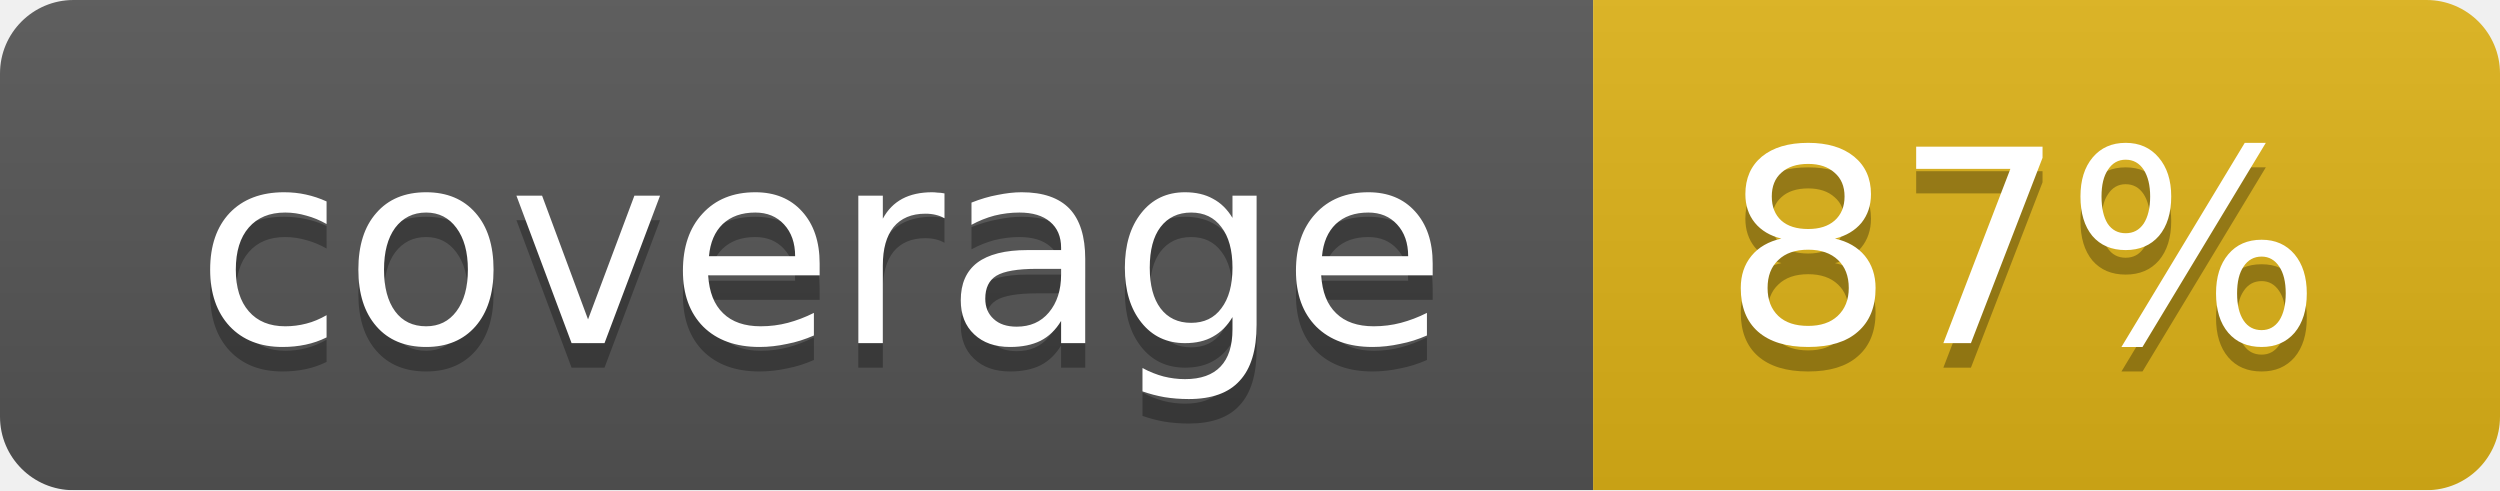
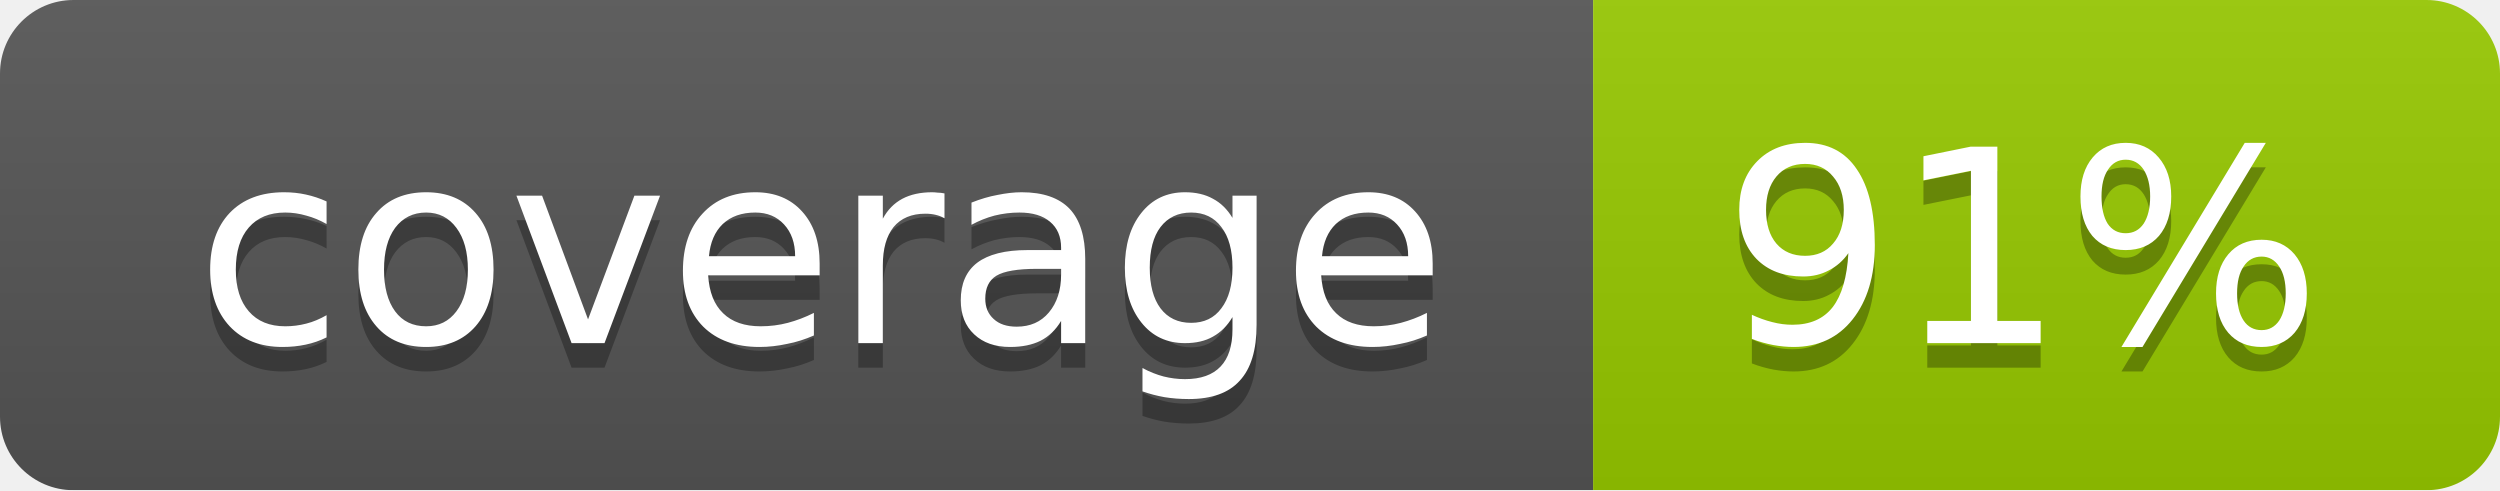
<svg xmlns="http://www.w3.org/2000/svg" width="102" height="20">
  <linearGradient id="smooth" x2="0" y2="100%">
    <stop offset="0" stop-color="#bbb" stop-opacity=".1" />
    <stop offset="1" stop-opacity=".1" />
  </linearGradient>
  <mask id="round">
    <rect width="102" height="20" rx="3" fill="#fff" />
  </mask>
  <g mask="url(#round)">
    <rect width="65" height="20" fill="#555" />
-     <rect x="65" width="37" height="20" fill="#dfb317" />
+     <rect x="65" width="37" height="20" fill="#97ca00" />
    <rect width="102" height="20" fill="url(#smooth)" />
  </g>
  <g fill="#fff" text-anchor="middle" font-family="DejaVu Sans,Verdana,Geneva,sans-serif" font-size="11">
    <text x="33.5" y="15" fill="#010101" fill-opacity=".3">coverage</text>
    <text x="33.5" y="14">coverage</text>
-     <text x="82.5" y="15" fill="#010101" fill-opacity=".3">87%</text>
-     <text x="82.5" y="14">87%</text>
+     <text x="82.5" y="15" fill="#010101" fill-opacity=".3">91%</text>
+     <text x="82.5" y="14">91%</text>
  </g>
</svg>
